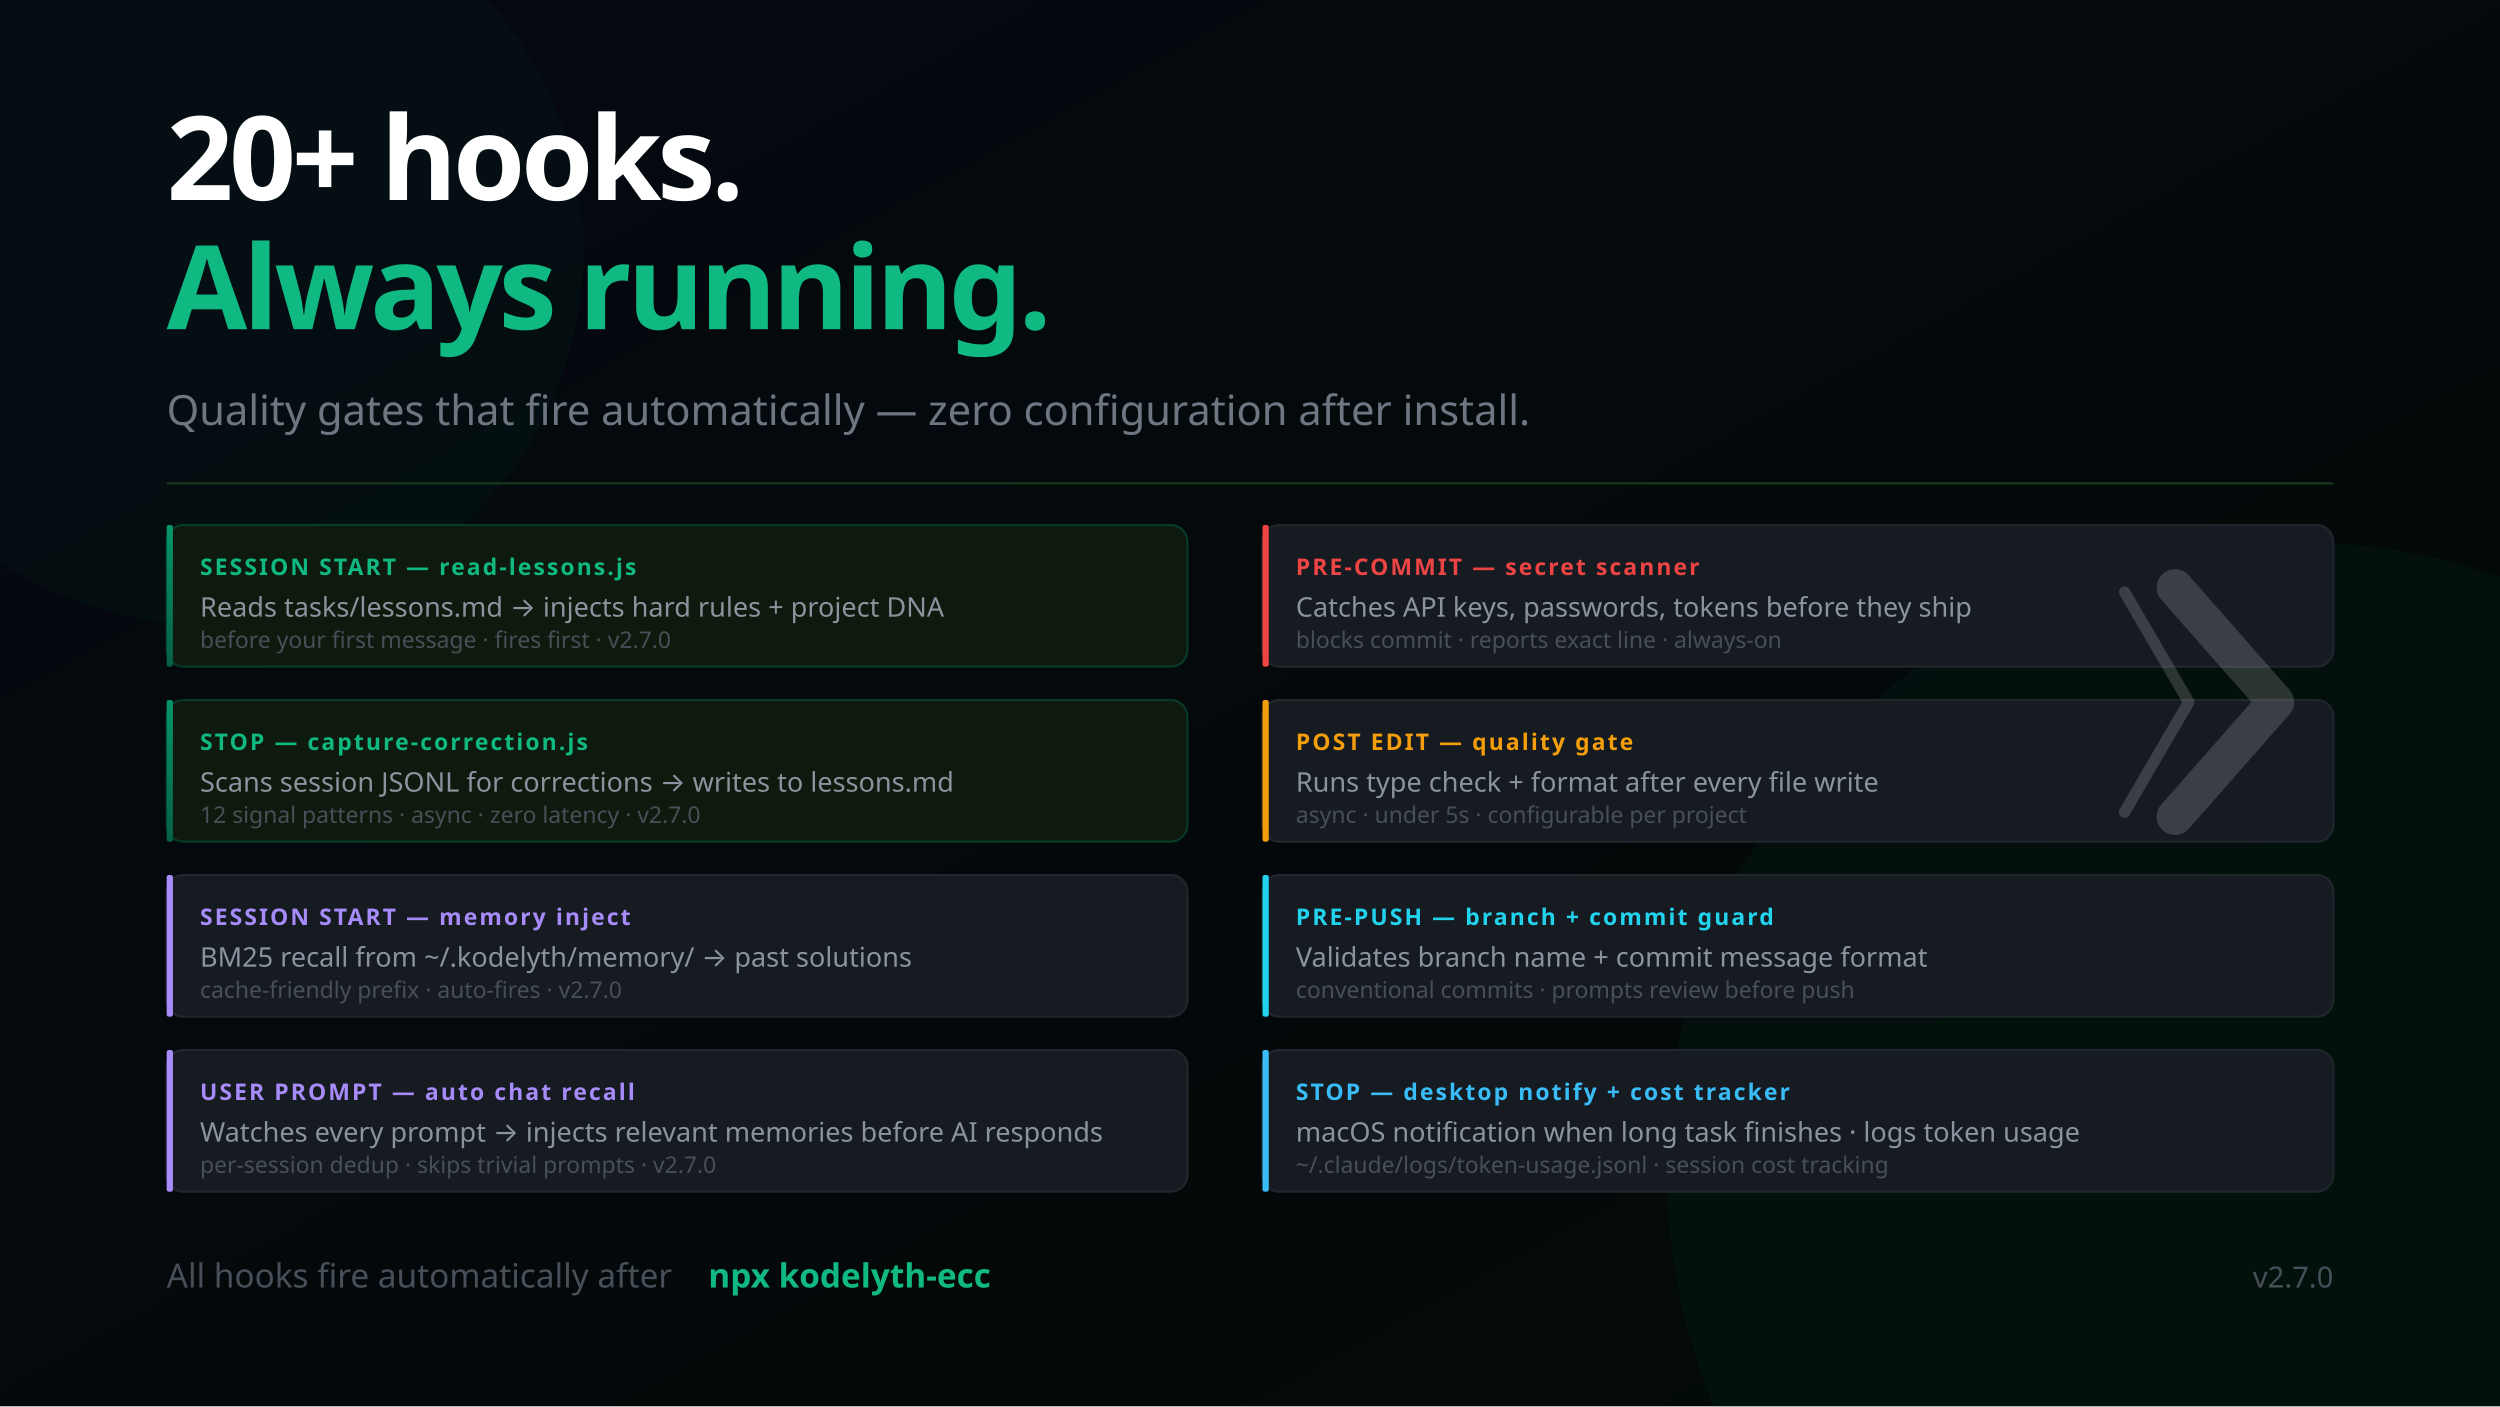
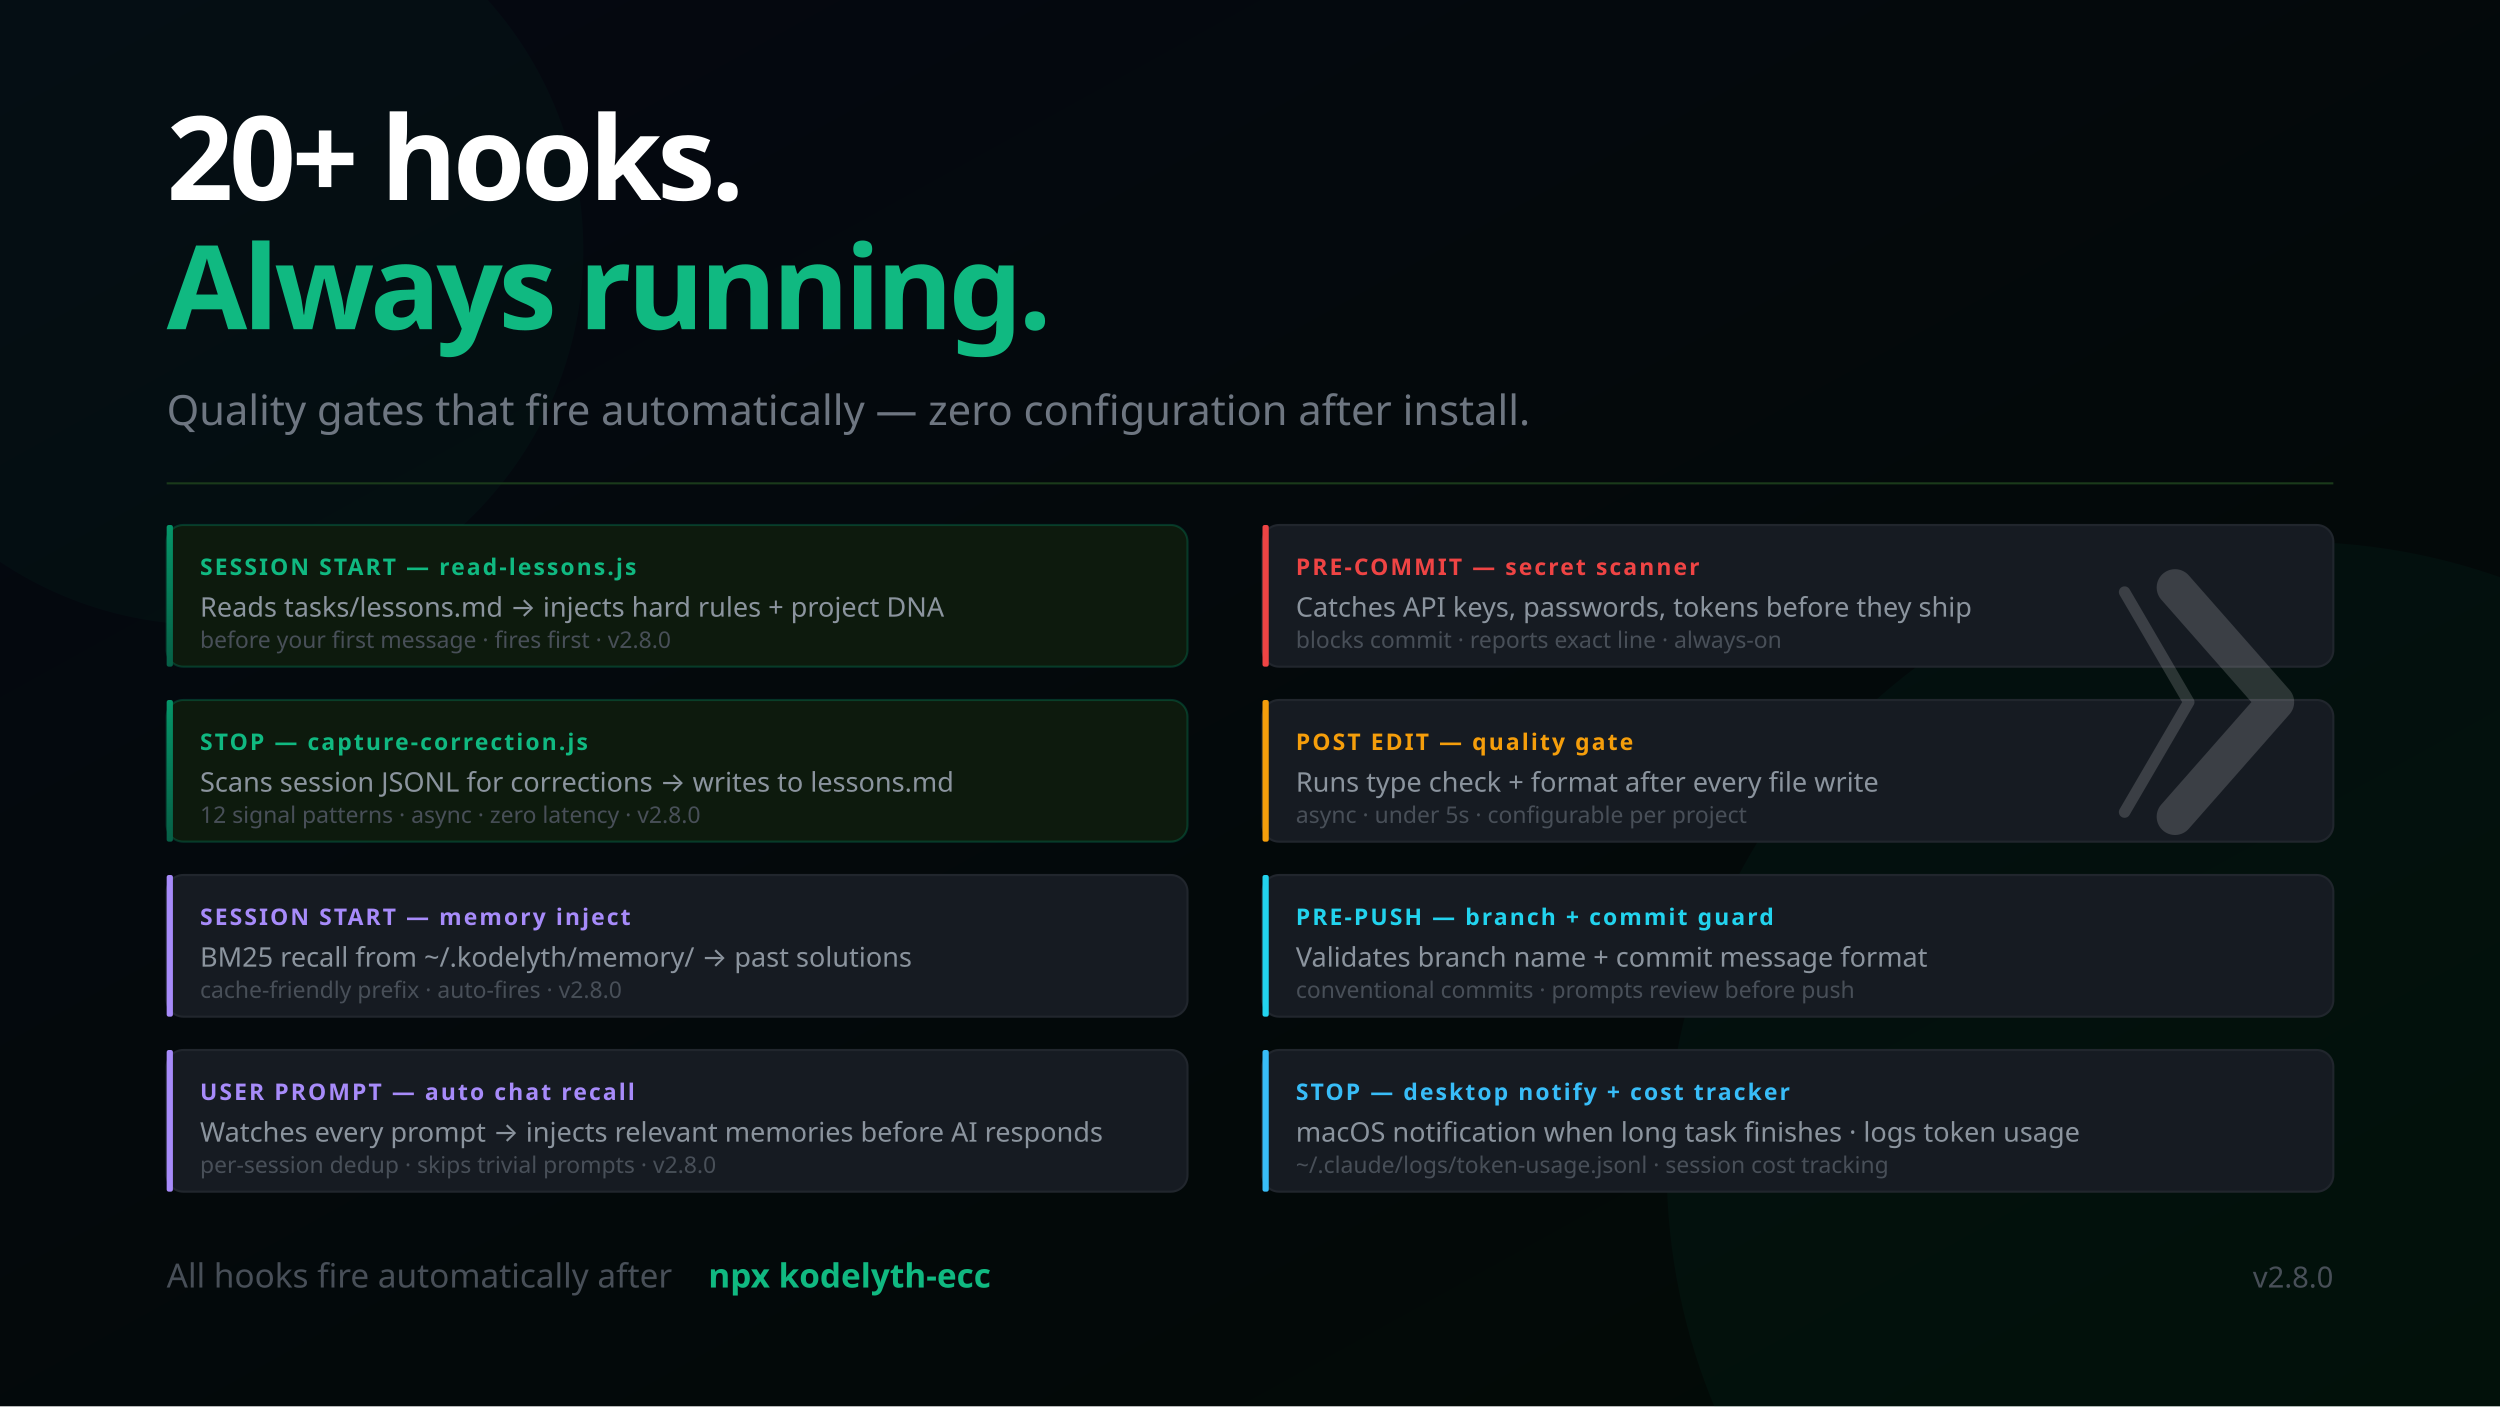
<svg xmlns="http://www.w3.org/2000/svg" width="1200" height="675" viewBox="0 0 1200 675" font-family="'Segoe UI', system-ui, -apple-system, sans-serif">
  <defs>
    <linearGradient id="bg" x1="0%" y1="0%" x2="100%" y2="100%">
      <stop offset="0%" style="stop-color:#050811" />
      <stop offset="100%" style="stop-color:#020a05" />
    </linearGradient>
    <linearGradient id="mem" x1="0%" y1="0%" x2="0%" y2="100%">
      <stop offset="0%" style="stop-color:#059669" />
      <stop offset="100%" style="stop-color:#065f46" />
    </linearGradient>
    <linearGradient id="termGrad" x1="0%" y1="0%" x2="0%" y2="100%">
      <stop offset="0%" style="stop-color:#0d1a0d" />
      <stop offset="100%" style="stop-color:#050811" />
    </linearGradient>
  </defs>
  <rect width="1200" height="675" fill="url(#bg)" />
  <circle cx="1100" cy="560" r="300" fill="#059669" opacity="0.05" />
  <circle cx="100" cy="120" r="180" fill="#059669" opacity="0.04" />
  <text x="80" y="96" font-size="56" font-weight="900" letter-spacing="-2" fill="#ffffff">20+ hooks.</text>
  <text x="80" y="158" font-size="56" font-weight="900" letter-spacing="-2" fill="#10b981">Always running.</text>
  <text x="80" y="204" font-size="20" fill="#6e7681">Quality gates that fire automatically — zero configuration after install.</text>
  <line x1="80" y1="232" x2="1120" y2="232" stroke="#1a3a1a" stroke-width="1" />
  <rect x="80" y="252" width="490" height="68" rx="8" fill="#0d1a0d" stroke="#059669" stroke-opacity="0.3" stroke-width="1" />
  <rect x="80" y="252" width="3" height="68" rx="1" fill="url(#mem)" />
  <text x="96" y="276" font-size="11" font-weight="700" fill="#10b981" letter-spacing="1">SESSION START — read-lessons.js</text>
  <text x="96" y="296" font-size="13" fill="#8b949e">Reads tasks/lessons.md → injects hard rules + project DNA</text>
-   <text x="96" y="311" font-size="11" fill="#484f58">before your first message · fires first · v2.7.0</text>
+   <text x="96" y="311" font-size="11" fill="#484f58">before your first message · fires first · v2.8.0</text>
  <rect x="80" y="336" width="490" height="68" rx="8" fill="#0d1a0d" stroke="#059669" stroke-opacity="0.3" stroke-width="1" />
  <rect x="80" y="336" width="3" height="68" rx="1" fill="url(#mem)" />
  <text x="96" y="360" font-size="11" font-weight="700" fill="#10b981" letter-spacing="1">STOP — capture-correction.js</text>
  <text x="96" y="380" font-size="13" fill="#8b949e">Scans session JSONL for corrections → writes to lessons.md</text>
-   <text x="96" y="395" font-size="11" fill="#484f58">12 signal patterns · async · zero latency · v2.7.0</text>
+   <text x="96" y="395" font-size="11" fill="#484f58">12 signal patterns · async · zero latency · v2.8.0</text>
  <rect x="80" y="420" width="490" height="68" rx="8" fill="#161b22" stroke="#21262d" stroke-width="1" />
  <rect x="80" y="420" width="3" height="68" rx="1" fill="#a78bfa" />
  <text x="96" y="444" font-size="11" font-weight="700" fill="#a78bfa" letter-spacing="1">SESSION START — memory inject</text>
  <text x="96" y="464" font-size="13" fill="#8b949e">BM25 recall from ~/.kodelyth/memory/ → past solutions</text>
-   <text x="96" y="479" font-size="11" fill="#484f58">cache-friendly prefix · auto-fires · v2.7.0</text>
+   <text x="96" y="479" font-size="11" fill="#484f58">cache-friendly prefix · auto-fires · v2.8.0</text>
  <rect x="80" y="504" width="490" height="68" rx="8" fill="#161b22" stroke="#21262d" stroke-width="1" />
  <rect x="80" y="504" width="3" height="68" rx="1" fill="#a78bfa" />
  <text x="96" y="528" font-size="11" font-weight="700" fill="#a78bfa" letter-spacing="1">USER PROMPT — auto chat recall</text>
  <text x="96" y="548" font-size="13" fill="#8b949e">Watches every prompt → injects relevant memories before AI responds</text>
-   <text x="96" y="563" font-size="11" fill="#484f58">per-session dedup · skips trivial prompts · v2.7.0</text>
+   <text x="96" y="563" font-size="11" fill="#484f58">per-session dedup · skips trivial prompts · v2.8.0</text>
  <rect x="606" y="252" width="514" height="68" rx="8" fill="#161b22" stroke="#21262d" stroke-width="1" />
  <rect x="606" y="252" width="3" height="68" rx="1" fill="#ef4444" />
  <text x="622" y="276" font-size="11" font-weight="700" fill="#ef4444" letter-spacing="1">PRE-COMMIT — secret scanner</text>
  <text x="622" y="296" font-size="13" fill="#8b949e">Catches API keys, passwords, tokens before they ship</text>
  <text x="622" y="311" font-size="11" fill="#484f58">blocks commit · reports exact line · always-on</text>
  <rect x="606" y="336" width="514" height="68" rx="8" fill="#161b22" stroke="#21262d" stroke-width="1" />
  <rect x="606" y="336" width="3" height="68" rx="1" fill="#f59e0b" />
  <text x="622" y="360" font-size="11" font-weight="700" fill="#f59e0b" letter-spacing="1">POST EDIT — quality gate</text>
  <text x="622" y="380" font-size="13" fill="#8b949e">Runs type check + format after every file write</text>
  <text x="622" y="395" font-size="11" fill="#484f58">async · under 5s · configurable per project</text>
  <rect x="606" y="420" width="514" height="68" rx="8" fill="#161b22" stroke="#21262d" stroke-width="1" />
  <rect x="606" y="420" width="3" height="68" rx="1" fill="#22d3ee" />
  <text x="622" y="444" font-size="11" font-weight="700" fill="#22d3ee" letter-spacing="1">PRE-PUSH — branch + commit guard</text>
  <text x="622" y="464" font-size="13" fill="#8b949e">Validates branch name + commit message format</text>
  <text x="622" y="479" font-size="11" fill="#484f58">conventional commits · prompts review before push</text>
  <rect x="606" y="504" width="514" height="68" rx="8" fill="#161b22" stroke="#21262d" stroke-width="1" />
  <rect x="606" y="504" width="3" height="68" rx="1" fill="#38bdf8" />
  <text x="622" y="528" font-size="11" font-weight="700" fill="#38bdf8" letter-spacing="1">STOP — desktop notify + cost tracker</text>
  <text x="622" y="548" font-size="13" fill="#8b949e">macOS notification when long task finishes · logs token usage</text>
  <text x="622" y="563" font-size="11" fill="#484f58">~/.claude/logs/token-usage.jsonl · session cost tracking</text>
  <text x="80" y="618" font-size="16" fill="#484f58">All hooks fire automatically after</text>
  <text x="340" y="618" font-size="16" fill="#10b981" font-weight="600"> npx kodelyth-ecc</text>
-   <text x="1120" y="618" font-size="14" fill="#484f58" text-anchor="end">v2.7.0</text>
+   <text x="1120" y="618" font-size="14" fill="#484f58" text-anchor="end">v2.8.0</text>
  <g transform="translate(1044, 282) scale(0.55)" opacity="0.16">
    <polyline points="-44,4 12,100 -44,196" stroke="#ffffff" stroke-width="10" stroke-linecap="round" stroke-linejoin="round" fill="none" />
    <polyline points="0,0 88,100 0,200" stroke="#ffffff" stroke-width="32" stroke-linecap="round" stroke-linejoin="round" fill="none" />
  </g>
</svg>
